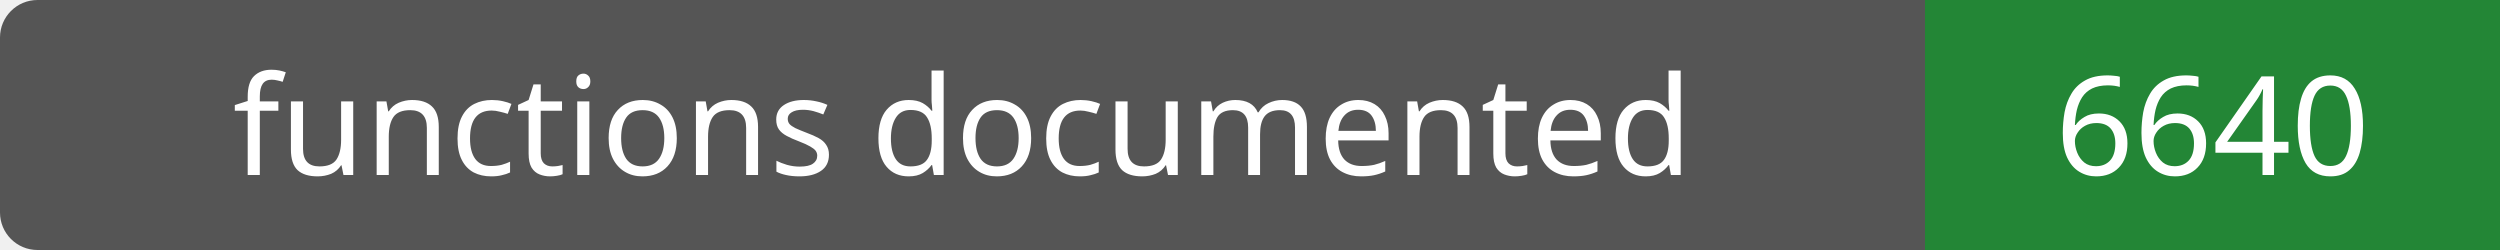
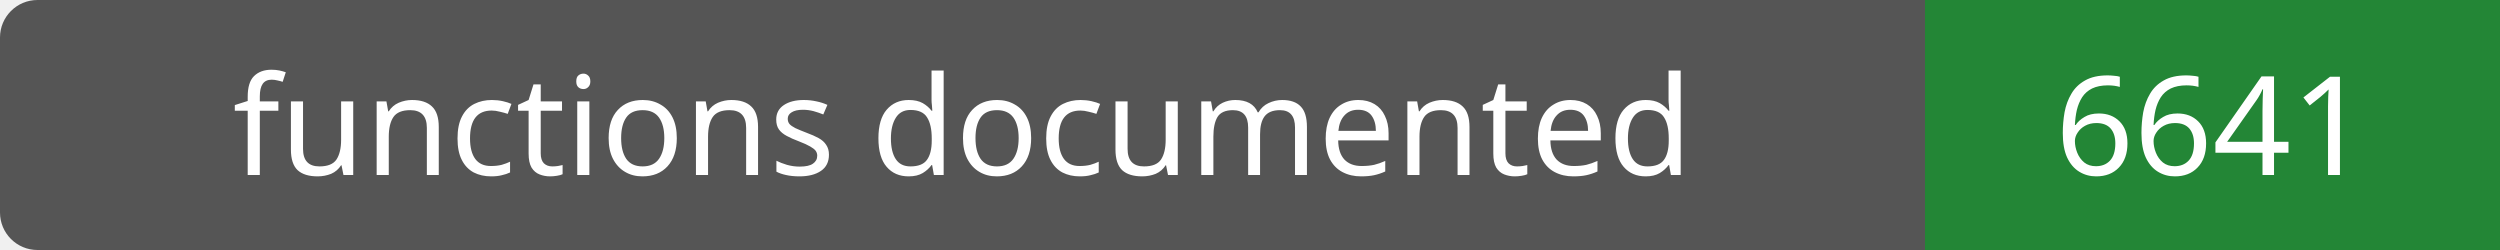
- <svg xmlns="http://www.w3.org/2000/svg" width="200" height="20" role="img" aria-label="functions documented: 6640">
+ <svg xmlns="http://www.w3.org/2000/svg" width="200" height="20" role="img" aria-label="functions documented: 6641">
  <rect width="200" height="20" rx="3" fill="#555" />
  <path fill="#238636" d="M154 0h46v20H154z" />
  <g fill="#fff" text-anchor="middle" font-family="Verdana,sans-serif" font-size="11">
    <text x="77.0" y="14">functions documented</text>
-     <text x="177.0" y="14">6640</text>
+     <text x="177.0" y="14">6641</text>
  </g>
</svg>
